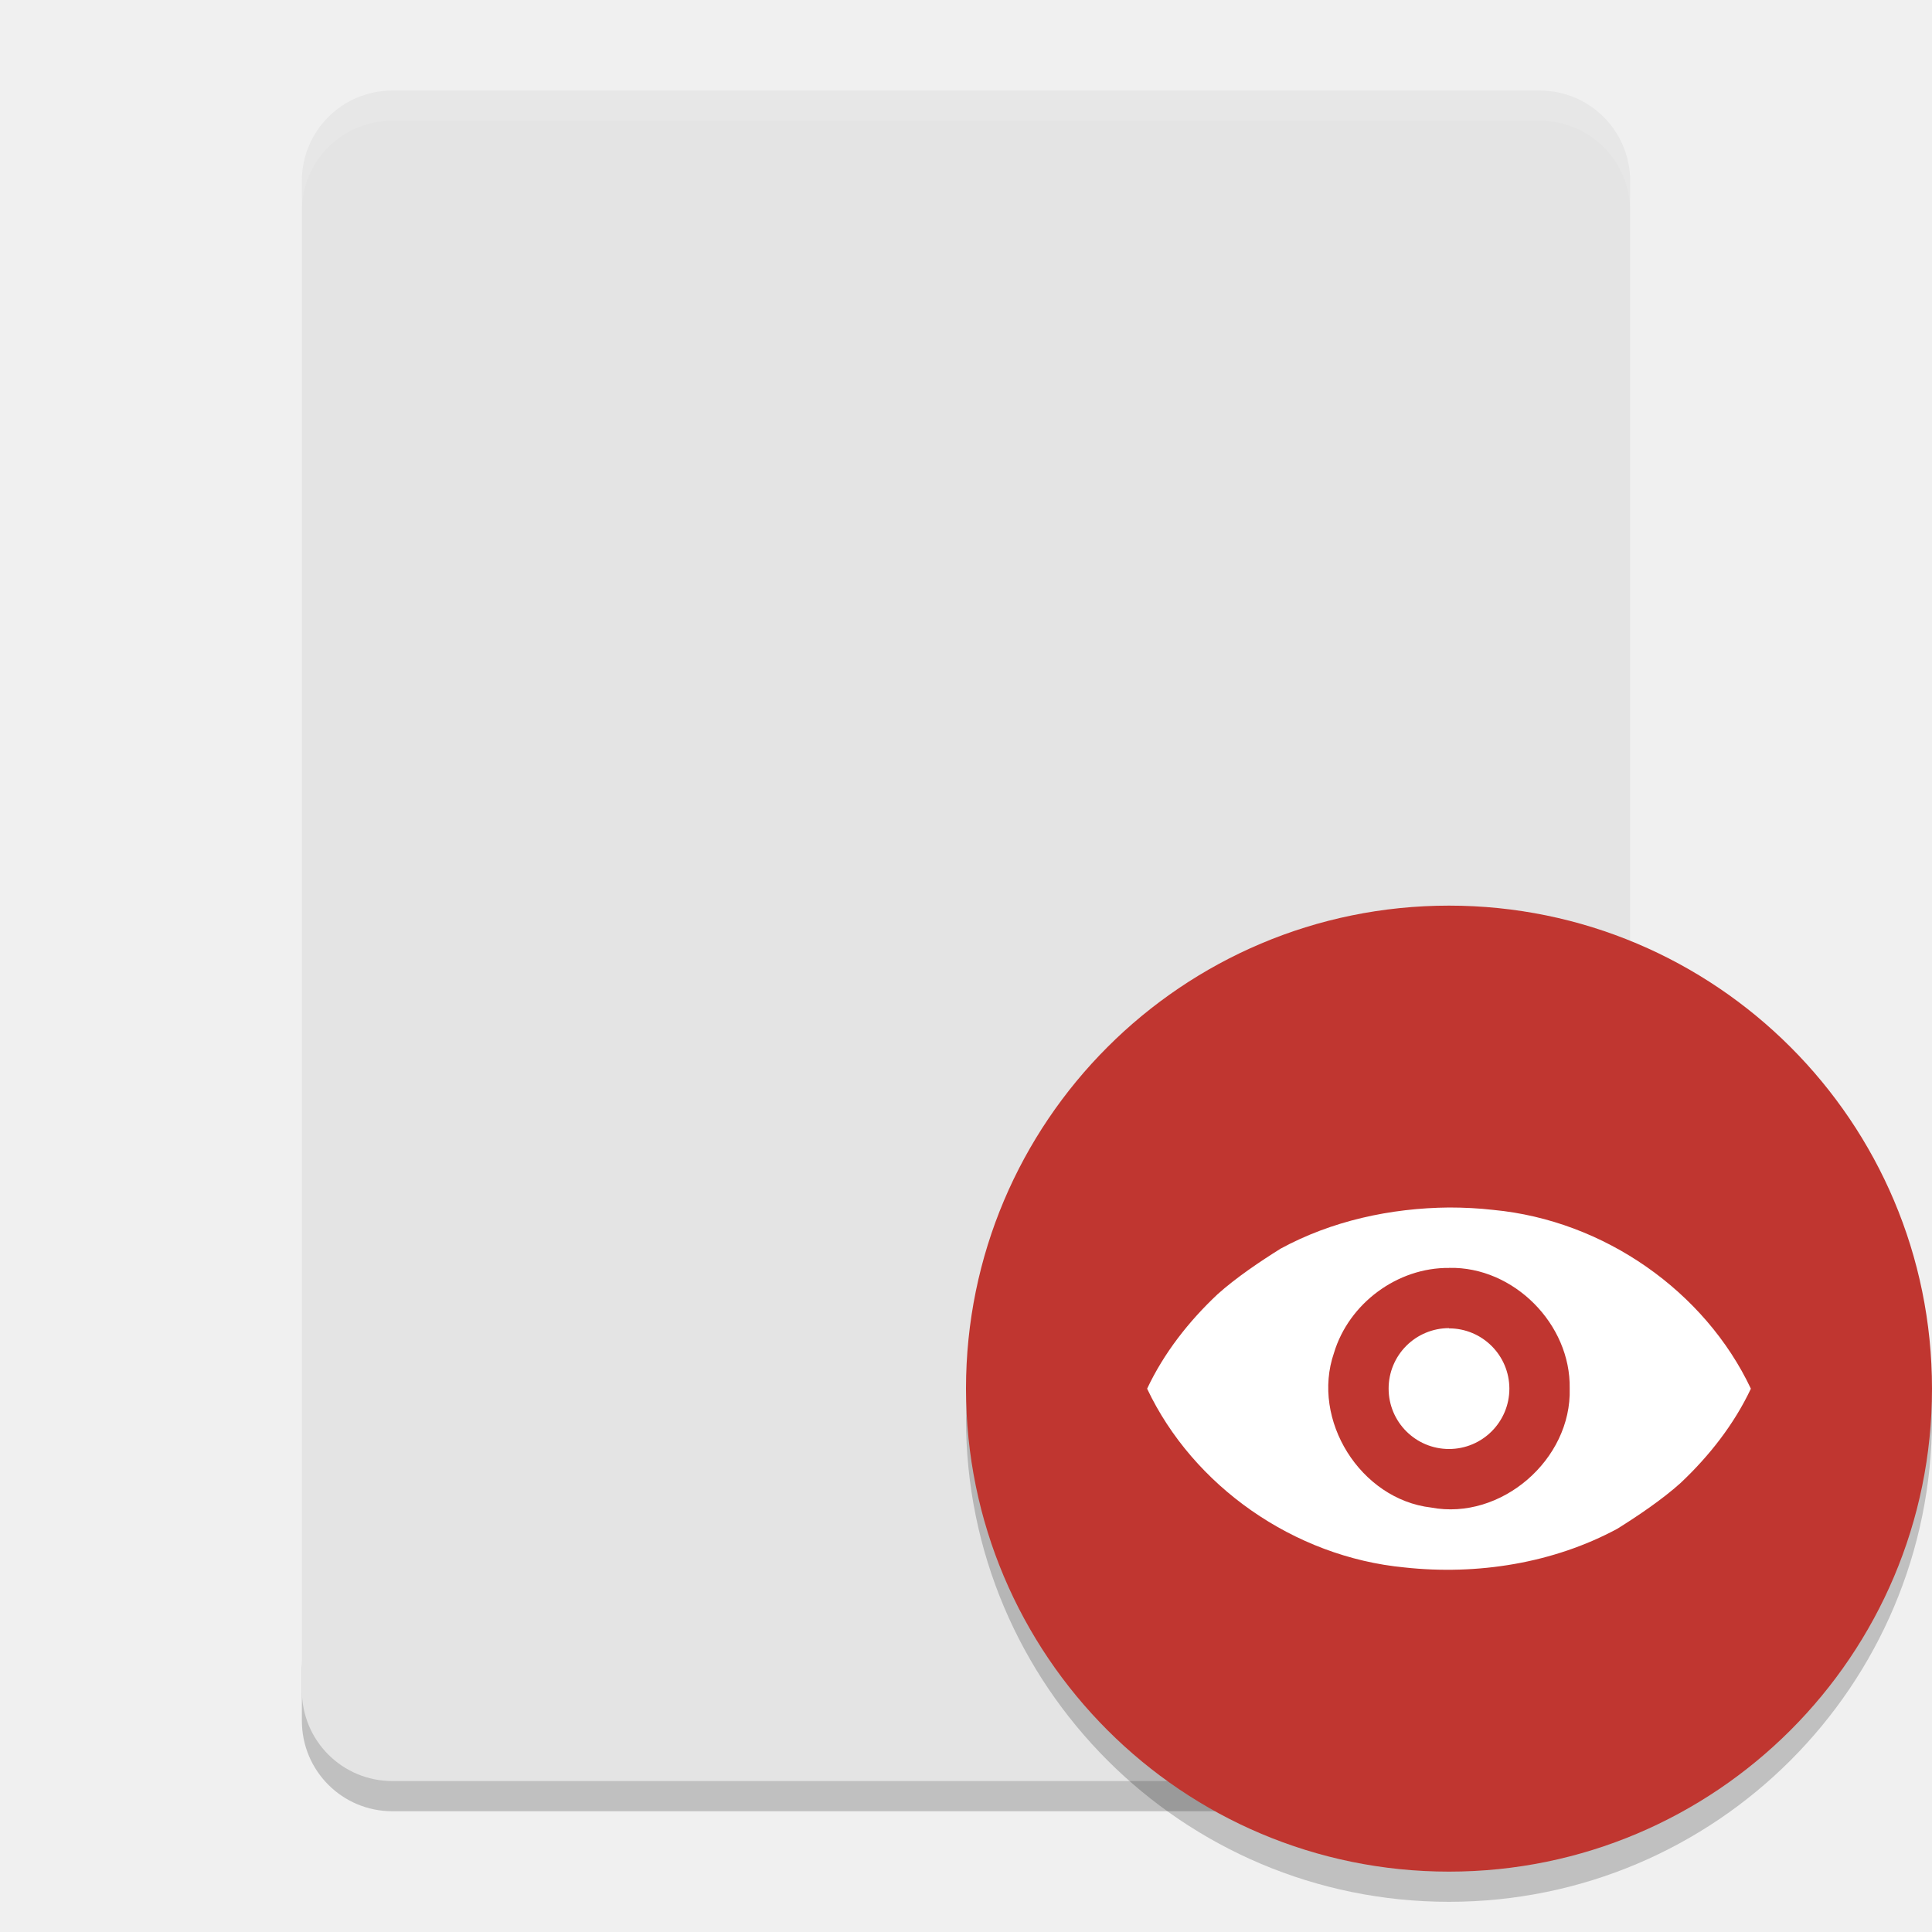
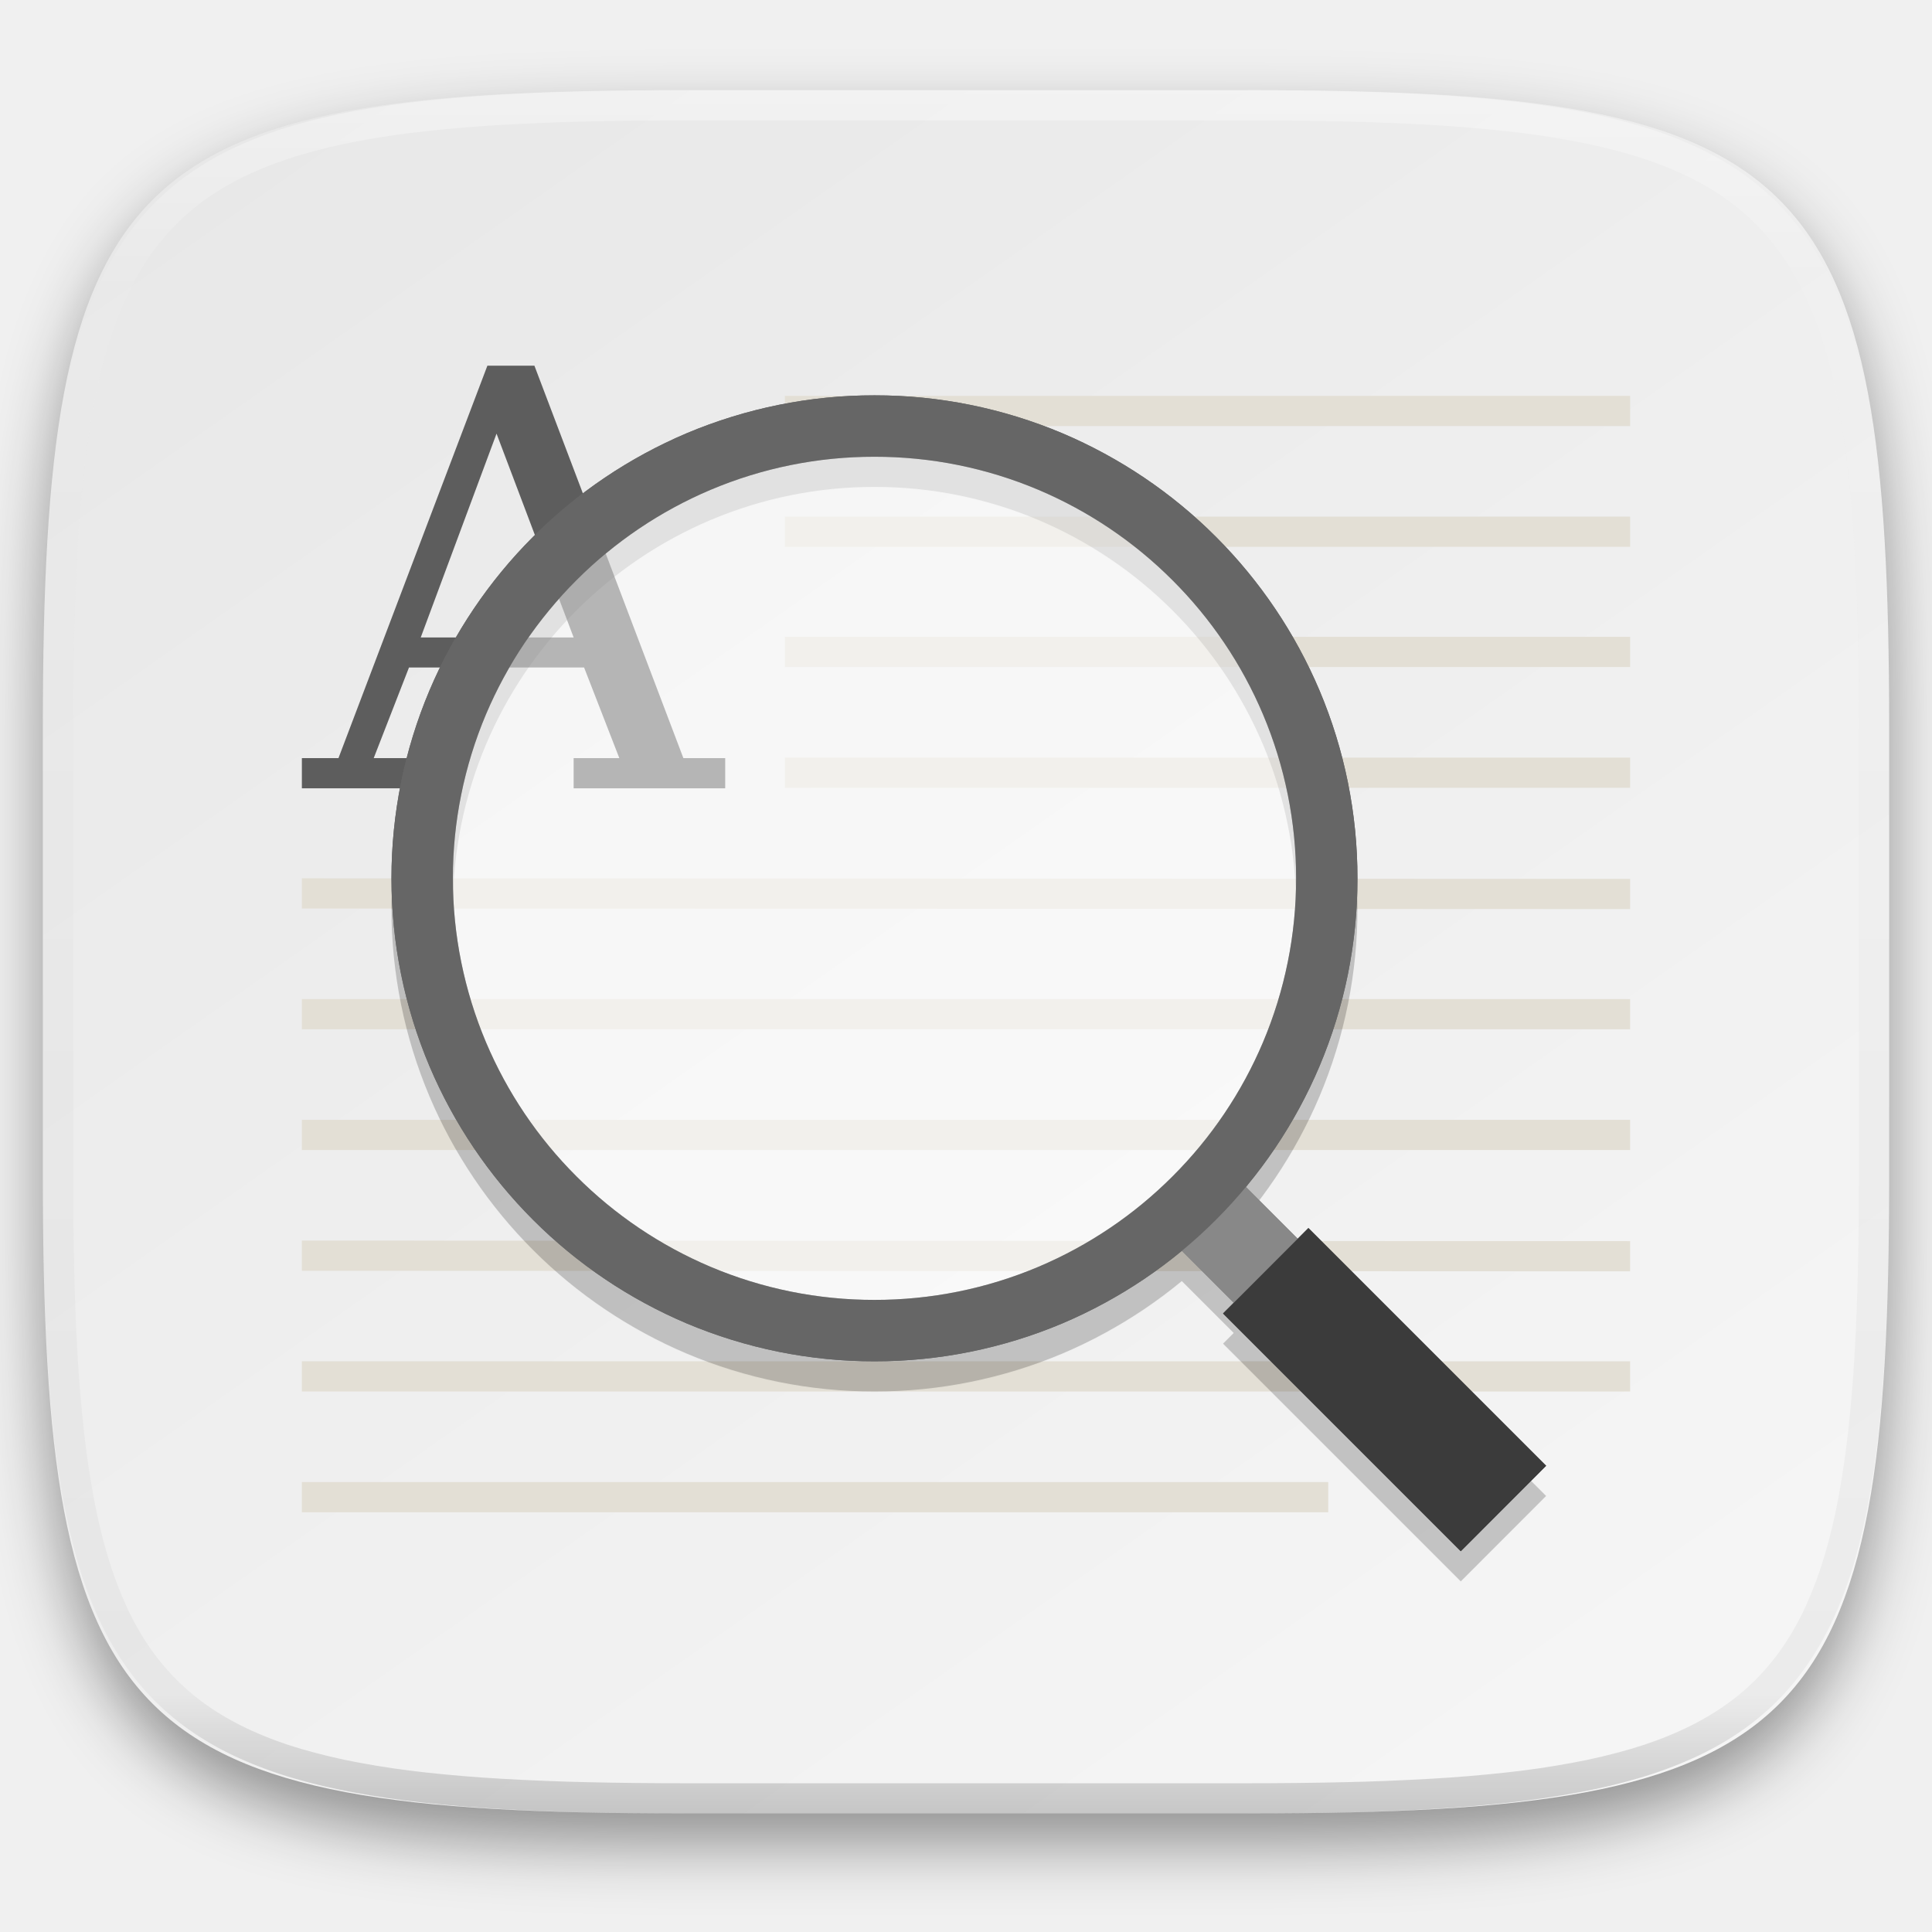
- <svg xmlns="http://www.w3.org/2000/svg" width="64" height="64" version="1">
-   <path style="opacity:0.2" d="m 10,55 0,2 c 0,1.662 1.338,3 3,3 l 38,0 c 1.662,0 3,-1.338 3,-3 l 0,-2 c 0,1.662 -1.338,3 -3,3 l -38,0 c -1.662,0 -3,-1.338 -3,-3 z" />
-   <path style="fill:#e4e4e4" d="M 54,56 54,6 C 54,4.338 52.662,3 51,3 L 13,3 c -1.662,0 -3,1.338 -3,3 l 0,50 c 0,1.662 1.338,3 3,3 l 38,0 c 1.662,0 3,-1.338 3,-3 z" />
-   <path style="opacity:0.2;fill-rule:evenodd" d="M 63.958,45.848 A 16,16 0 0 1 48,61 16,16 0 0 1 32.042,46.152 16,16 0 0 0 32,47 16,16 0 0 0 48,63 16,16 0 0 0 64,47 16,16 0 0 0 63.957,45.848 Z" />
-   <circle style="fill:#c03630;fill-rule:evenodd" cx="48" cy="46" r="16" />
-   <path style="fill:#ffffff;fill-rule:evenodd" d="M 48 40 C 46.061 40.018 44.11 40.445 42.422 41.363 C 41.749 41.784 40.941 42.327 40.332 42.875 C 39.374 43.775 38.554 44.825 38 46.002 C 39.519 49.218 42.856 51.576 46.529 51.924 C 48.938 52.186 51.46 51.785 53.578 50.641 C 54.251 50.22 55.059 49.677 55.668 49.129 C 56.626 48.227 57.446 47.177 58 46.002 C 56.482 42.786 53.143 40.428 49.471 40.08 C 48.983 40.024 48.49 40 48 40 z M 48.004 42 C 50.144 41.953 52.038 43.868 51.998 45.996 C 52.067 48.349 49.723 50.379 47.406 49.939 C 45.066 49.665 43.422 47.038 44.191 44.814 C 44.684 43.178 46.291 41.983 48.006 42.002 L 48.004 42 z M 48 43.996 A 2 2 0 0 0 46 46 A 2 2 0 0 0 48 48 A 2 2 0 0 0 50 46 A 2 2 0 0 0 48 44.004 L 48 43.996 z" />
-   <path style="opacity:0.1;fill:#ffffff" d="M 13 3 C 11.338 3 10 4.338 10 6 L 10 7 C 10 5.338 11.338 4 13 4 L 51 4 C 52.662 4 54 5.338 54 7 L 54 6 C 54 4.338 52.662 3 51 3 L 13 3 z" />
+ <svg xmlns="http://www.w3.org/2000/svg" style="isolation:isolate" viewBox="0 0 256 256" width="256" height="256">
+   <g id="Group" filter="url(#oM6I8KRSICfyBQ6AweqNGEFP5eDRCQ6v)">
+     <linearGradient id="_lgradient_156" x1="0.233" y1="-0.071" x2="0.933" y2="0.858" gradientTransform="matrix(244.648,0,0,228.338,5.676,11.947)" gradientUnits="userSpaceOnUse">
+       <stop offset="0%" stop-opacity="1" style="stop-color:rgb(232,232,232)" />
+       <stop offset="100%" stop-opacity="1" style="stop-color:rgb(245,245,245)" />
+     </linearGradient>
+     <path d=" M 165.685 11.947 C 239.74 11.947 250.324 22.504 250.324 96.491 L 250.324 155.742 C 250.324 229.728 239.74 240.285 165.685 240.285 L 90.315 240.285 C 16.26 240.285 5.676 229.728 5.676 155.742 L 5.676 96.491 C 5.676 22.504 16.26 11.947 90.315 11.947 L 165.685 11.947 L 165.685 11.947 L 165.685 11.947 Z " id="shape" fill="url(#_lgradient_156)" />
+   </g>
+   <defs>
+     <filter id="oM6I8KRSICfyBQ6AweqNGEFP5eDRCQ6v" x="-200%" y="-200%" width="400%" height="400%" filterUnits="objectBoundingBox" color-interpolation-filters="sRGB">
+       <feGaussianBlur in="SourceGraphic" stdDeviation="4.294" />
+       <feOffset dx="0" dy="4" result="pf_100_offsetBlur" />
+       <feFlood flood-color="#000000" flood-opacity="0.4" />
+       <feComposite in2="pf_100_offsetBlur" operator="in" result="pf_100_dropShadow" />
+       <feBlend in="SourceGraphic" in2="pf_100_dropShadow" mode="normal" />
+     </filter>
+   </defs>
+   <g opacity="0.4">
+     <line x1="250.324" y1="163.827" x2="172.926" y2="240.285" id="highlight mark" />
+   </g>
+   <g id="document-viewer">
+     <path d=" M 64.581 48.457 L 44.848 100.457 L 40 100.457 L 40 104.457 L 54 104.457 L 54 100.457 L 49.518 100.457 L 54.193 88.448 L 77.395 88.448 L 82.065 100.457 L 76.01 100.457 L 76.01 104.457 L 96.093 104.457 L 96.093 100.457 L 90.553 100.457 L 70.813 48.457 L 64.581 48.457 L 64.581 48.457 L 64.581 48.457 Z  M 65.794 57.459 L 76.01 84.465 L 55.75 84.465 L 65.794 57.459 L 65.794 57.459 L 65.794 57.459 Z " id="first-letter" fill="rgb(93,93,93)" />
+     <path d=" M 104 52.458 L 104 56.458 L 216 56.458 L 216 52.458 L 104 52.458 L 104 52.458 L 104 52.458 Z  M 104 68.458 L 104 72.458 L 216 72.458 L 216 68.458 L 104 68.458 L 104 68.458 L 104 68.458 Z  M 104 84.383 L 104 88.383 L 216 88.383 L 216 84.383 L 104 84.383 L 104 84.383 L 104 84.383 Z  M 104 100.383 L 104 104.383 L 216 104.383 L 216 100.383 L 104 100.383 L 104 100.383 L 104 100.383 Z  M 40 116.383 L 40 120.383 L 216 120.458 L 216 116.458 L 40 116.383 L 40 116.383 L 40 116.383 Z  M 40 132.383 L 40 136.383 L 216 136.383 L 216 132.383 L 40 132.383 L 40 132.383 L 40 132.383 Z  M 40 148.383 L 40 152.383 L 216 152.383 L 216 148.383 L 40 148.383 L 40 148.383 L 40 148.383 Z  M 40 164.383 L 40 168.383 L 216 168.458 L 216 164.458 L 40 164.383 L 40 164.383 L 40 164.383 Z  M 40 180.383 L 40 184.383 L 216 184.383 L 216 180.383 L 40 180.383 L 40 180.383 L 40 180.383 Z  M 40 196.383 L 40 200.383 L 176 200.383 L 176 196.383 L 40 196.383 L 40 196.383 L 40 196.383 Z " id="text" fill="rgb(227,223,213)" fill-opacity="0.996" />
+     <g id="glass" filter="url(#ngaZGxfQwfZa50DIurBZwu7oMryH9AdF)">
+       <path d=" M 155.47 164.623 L 163.96 156.143 L 175.96 168.143 L 167.47 176.623 L 155.47 164.623 L 155.47 164.623 L 155.47 164.623 Z " id="Path" fill="rgb(136,136,136)" />
+       <path d=" M 162.06 174.043 L 173.37 162.723 L 204.87 194.223 L 193.56 205.543 L 162.06 174.043 L 162.06 174.043 L 162.06 174.043 Z " id="Path" fill="rgb(59,59,59)" />
+       <path d=" M 51.87 116.383 C 51.87 107.833 53.58 99.363 56.91 91.483 C 60.13 83.883 64.79 76.973 70.63 71.133 C 76.46 65.293 83.37 60.643 90.97 57.413 C 98.85 54.093 107.32 52.373 115.87 52.383 C 124.43 52.373 132.9 54.093 140.78 57.413 C 148.38 60.643 155.29 65.293 161.12 71.133 C 166.96 76.973 171.62 83.883 174.84 91.483 C 178.17 99.363 179.88 107.833 179.87 116.383 C 179.88 124.933 178.17 133.403 174.84 141.283 C 171.62 148.883 166.96 155.793 161.12 161.633 C 155.29 167.473 148.38 172.123 140.78 175.353 C 132.9 178.673 124.43 180.393 115.87 180.383 C 107.32 180.393 98.85 178.673 90.97 175.353 C 83.37 172.123 76.46 167.473 70.63 161.633 C 64.79 155.793 60.13 148.883 56.91 141.283 C 53.58 133.403 51.87 124.933 51.87 116.383 Z  M 60.01 116.383 C 60 108.913 61.5 101.523 64.4 94.643 C 67.21 88.013 71.28 81.983 76.38 76.893 C 81.47 71.793 87.51 67.723 94.14 64.913 C 101.02 62.003 108.41 60.513 115.87 60.523 C 123.34 60.513 130.73 62.003 137.61 64.913 C 144.24 67.723 150.28 71.793 155.37 76.893 C 160.47 81.983 164.54 88.013 167.35 94.653 C 170.25 101.523 171.75 108.913 171.74 116.383 C 171.75 123.853 170.25 131.243 167.35 138.113 C 164.54 144.753 160.47 150.783 155.37 155.873 C 150.28 160.973 144.24 165.043 137.61 167.853 C 130.73 170.763 123.34 172.253 115.87 172.243 C 108.41 172.253 101.02 170.763 94.14 167.853 C 87.51 165.043 81.47 160.973 76.38 155.873 C 71.28 150.783 67.21 144.753 64.4 138.113 C 61.5 131.243 60 123.853 60.01 116.383 Z " fill-rule="evenodd" id="Compound Path" fill="rgb(102,102,102)" />
+     </g>
+     <defs>
+       <filter id="ngaZGxfQwfZa50DIurBZwu7oMryH9AdF" x="-200%" y="-200%" width="400%" height="400%" filterUnits="objectBoundingBox" color-interpolation-filters="sRGB">
+         <feGaussianBlur in="SourceGraphic" stdDeviation="0" />
+         <feOffset dx="0" dy="4" result="pf_100_offsetBlur" />
+         <feFlood flood-color="#000000" flood-opacity="0.2" />
+         <feComposite in2="pf_100_offsetBlur" operator="in" result="pf_100_dropShadow" />
+         <feBlend in="SourceGraphic" in2="pf_100_dropShadow" mode="normal" />
+       </filter>
+     </defs>
+     <g id="glass">
+       <path d=" M 155.47 164.623 L 163.96 156.143 L 175.96 168.143 L 167.47 176.623 L 155.47 164.623 L 155.47 164.623 L 155.47 164.623 Z " id="Path" fill="rgb(136,136,136)" />
+       <path d=" M 162.06 174.043 L 173.37 162.723 L 204.87 194.223 L 193.56 205.543 L 162.06 174.043 L 162.06 174.043 L 162.06 174.043 Z " id="Path" fill="rgb(59,59,59)" />
+       <circle vector-effect="non-scaling-stroke" cx="115.875" cy="116.384" r="59.932" id="path4260" fill="rgb(255,255,255)" fill-opacity="0.543" />
+       <path d=" M 51.87 116.383 C 51.87 107.833 53.58 99.363 56.91 91.483 C 60.13 83.883 64.79 76.973 70.63 71.133 C 76.46 65.293 83.37 60.643 90.97 57.413 C 98.85 54.093 107.32 52.373 115.87 52.383 C 124.43 52.373 132.9 54.093 140.78 57.413 C 148.38 60.643 155.29 65.293 161.12 71.133 C 166.96 76.973 171.62 83.883 174.84 91.483 C 178.17 99.363 179.88 107.833 179.87 116.383 C 179.88 124.933 178.17 133.403 174.84 141.283 C 171.62 148.883 166.96 155.793 161.12 161.633 C 155.29 167.473 148.38 172.123 140.78 175.353 C 132.9 178.673 124.43 180.393 115.87 180.383 C 107.32 180.393 98.85 178.673 90.97 175.353 C 83.37 172.123 76.46 167.473 70.63 161.633 C 64.79 155.793 60.13 148.883 56.91 141.283 C 53.58 133.403 51.87 124.933 51.87 116.383 Z  M 60.01 116.383 C 60 108.913 61.5 101.523 64.4 94.643 C 67.21 88.013 71.28 81.983 76.38 76.893 C 81.47 71.793 87.51 67.723 94.14 64.913 C 101.02 62.003 108.41 60.513 115.87 60.523 C 123.34 60.513 130.73 62.003 137.61 64.913 C 144.24 67.723 150.28 71.793 155.37 76.893 C 160.47 81.983 164.54 88.013 167.35 94.653 C 170.25 101.523 171.75 108.913 171.74 116.383 C 171.75 123.853 170.25 131.243 167.35 138.113 C 164.54 144.753 160.47 150.783 155.37 155.873 C 150.28 160.973 144.24 165.043 137.61 167.853 C 130.73 170.763 123.34 172.253 115.87 172.243 C 108.41 172.253 101.02 170.763 94.14 167.853 C 87.51 165.043 81.47 160.973 76.38 155.873 C 71.28 150.783 67.21 144.753 64.4 138.113 C 61.5 131.243 60 123.853 60.01 116.383 Z " fill-rule="evenodd" id="Compound Path" fill="rgb(102,102,102)" />
+     </g>
+   </g>
+   <g opacity="0.4">
+     <linearGradient id="_lgradient_157" x1="0.517" y1="0" x2="0.517" y2="1" gradientTransform="matrix(244.65,0,0,228.34,5.68,11.95)" gradientUnits="userSpaceOnUse">
+       <stop offset="0%" stop-opacity="1" style="stop-color:rgb(255,255,255)" />
+       <stop offset="12.5%" stop-opacity="0.098" style="stop-color:rgb(255,255,255)" />
+       <stop offset="92.5%" stop-opacity="0.098" style="stop-color:rgb(0,0,0)" />
+       <stop offset="100%" stop-opacity="0.498" style="stop-color:rgb(0,0,0)" />
+     </linearGradient>
+     <path d=" M 165.068 11.951 C 169.396 11.941 173.724 11.991 178.052 12.089 C 181.927 12.167 185.803 12.315 189.678 12.541 C 193.131 12.737 196.583 13.022 200.026 13.395 C 203.085 13.73 206.144 14.181 209.174 14.741 C 211.889 15.243 214.574 15.881 217.22 16.657 C 219.62 17.355 221.971 18.219 224.243 19.241 C 226.358 20.184 228.384 21.304 230.302 22.591 C 232.142 23.829 233.863 25.244 235.437 26.806 C 237.001 28.378 238.417 30.088 239.656 31.925 C 240.945 33.841 242.066 35.865 243.02 37.967 C 244.043 40.247 244.909 42.585 245.617 44.972 C 246.394 47.615 247.034 50.297 247.535 53.009 C 248.096 56.035 248.548 59.081 248.883 62.136 C 249.257 65.575 249.542 69.014 249.739 72.462 C 249.965 76.323 250.112 80.194 250.201 84.055 C 250.289 88.378 250.339 92.701 250.329 97.014 L 250.329 155.226 C 250.339 159.549 250.289 163.862 250.201 168.185 C 250.112 172.056 249.965 175.917 249.739 179.778 C 249.542 183.226 249.257 186.675 248.883 190.104 C 248.548 193.159 248.096 196.215 247.535 199.241 C 247.034 201.943 246.394 204.625 245.617 207.268 C 244.909 209.655 244.043 212.003 243.02 214.273 C 242.066 216.385 240.945 218.399 239.656 220.315 C 238.417 222.152 237.001 223.872 235.437 225.434 C 233.863 226.996 232.142 228.411 230.302 229.649 C 228.384 230.936 226.358 232.056 224.243 232.999 C 221.971 234.021 219.62 234.885 217.22 235.593 C 214.574 236.369 211.889 237.007 209.174 237.499 C 206.144 238.068 203.085 238.51 200.026 238.845 C 196.583 239.218 193.131 239.503 189.678 239.699 C 185.803 239.925 181.927 240.073 178.052 240.161 C 173.724 240.249 169.396 240.299 165.068 240.289 L 90.942 240.289 C 86.614 240.299 82.286 240.249 77.958 240.161 C 74.083 240.073 70.207 239.925 66.332 239.699 C 62.879 239.503 59.427 239.218 55.984 238.845 C 52.925 238.51 49.866 238.068 46.836 237.499 C 44.121 237.007 41.436 236.369 38.79 235.593 C 36.39 234.885 34.039 234.021 31.767 232.999 C 29.652 232.056 27.626 230.936 25.708 229.649 C 23.868 228.411 22.147 226.996 20.573 225.434 C 19.009 223.872 17.593 222.152 16.354 220.315 C 15.065 218.399 13.944 216.385 12.99 214.273 C 11.967 212.003 11.101 209.655 10.393 207.268 C 9.616 204.625 8.976 201.943 8.475 199.241 C 7.914 196.215 7.462 193.159 7.127 190.104 C 6.753 186.675 6.468 183.226 6.271 179.778 C 6.045 175.917 5.898 172.056 5.809 168.185 C 5.721 163.862 5.671 159.549 5.681 155.226 L 5.681 97.014 C 5.671 92.701 5.721 88.378 5.809 84.055 C 5.898 80.194 6.045 76.323 6.271 72.462 C 6.468 69.014 6.753 65.575 7.127 62.136 C 7.462 59.081 7.914 56.035 8.475 53.009 C 8.976 50.297 9.616 47.615 10.393 44.972 C 11.101 42.585 11.967 40.247 12.99 37.967 C 13.944 35.865 15.065 33.841 16.354 31.925 C 17.593 30.088 19.009 28.378 20.573 26.806 C 22.147 25.244 23.868 23.829 25.708 22.591 C 27.626 21.304 29.652 20.184 31.767 19.241 C 34.039 18.219 36.39 17.355 38.79 16.657 C 41.436 15.881 44.121 15.243 46.836 14.741 C 49.866 14.181 52.925 13.73 55.984 13.395 C 59.427 13.022 62.879 12.737 66.332 12.541 C 70.207 12.315 74.083 12.167 77.958 12.089 C 82.286 11.991 86.614 11.941 90.942 11.951 L 165.068 11.951 Z  M 165.078 15.96 C 169.376 15.95 173.675 15.999 177.973 16.087 C 181.8 16.176 185.626 16.323 189.452 16.539 C 192.836 16.736 196.219 17.011 199.583 17.384 C 202.554 17.699 205.515 18.131 208.446 18.681 C 211.023 19.153 213.58 19.762 216.099 20.499 C 218.322 21.147 220.495 21.953 222.6 22.896 C 224.509 23.751 226.338 24.763 228.069 25.922 C 229.692 27.013 231.207 28.26 232.594 29.646 C 233.981 31.031 235.23 32.544 236.332 34.165 C 237.492 35.894 238.506 37.712 239.361 39.608 C 240.306 41.72 241.112 43.892 241.761 46.102 C 242.509 48.617 243.109 51.162 243.591 53.736 C 244.132 56.664 244.565 59.611 244.889 62.578 C 245.263 65.938 245.539 69.308 245.735 72.688 C 245.952 76.51 246.109 80.322 246.188 84.144 C 246.276 88.437 246.325 92.721 246.325 97.014 C 246.325 97.014 246.325 97.014 246.325 97.014 L 246.325 155.226 C 246.325 155.226 246.325 155.226 246.325 155.226 C 246.325 159.519 246.276 163.803 246.188 168.096 C 246.109 171.918 245.952 175.74 245.735 179.552 C 245.539 182.932 245.263 186.302 244.889 189.672 C 244.565 192.629 244.132 195.576 243.591 198.504 C 243.109 201.078 242.509 203.623 241.761 206.138 C 241.112 208.358 240.306 210.52 239.361 212.632 C 238.506 214.528 237.492 216.356 236.332 218.075 C 235.23 219.706 233.981 221.219 232.594 222.604 C 231.207 223.98 229.692 225.227 228.069 226.318 C 226.338 227.477 224.509 228.489 222.6 229.344 C 220.495 230.297 218.322 231.093 216.099 231.741 C 213.58 232.478 211.023 233.087 208.446 233.559 C 205.515 234.109 202.554 234.541 199.583 234.865 C 196.219 235.229 192.836 235.514 189.452 235.701 C 185.626 235.917 181.8 236.074 177.973 236.153 C 173.675 236.251 169.376 236.29 165.078 236.29 C 165.078 236.29 165.078 236.29 165.068 236.29 L 90.942 236.29 C 90.932 236.29 90.932 236.29 90.932 236.29 C 86.634 236.29 82.335 236.251 78.037 236.153 C 74.21 236.074 70.384 235.917 66.558 235.701 C 63.174 235.514 59.791 235.229 56.427 234.865 C 53.456 234.541 50.495 234.109 47.564 233.559 C 44.987 233.087 42.43 232.478 39.911 231.741 C 37.688 231.093 35.515 230.297 33.41 229.344 C 31.501 228.489 29.672 227.477 27.941 226.318 C 26.318 225.227 24.803 223.98 23.416 222.604 C 22.029 221.219 20.78 219.706 19.678 218.075 C 18.518 216.356 17.504 214.528 16.649 212.632 C 15.704 210.52 14.898 208.358 14.249 206.138 C 13.501 203.623 12.901 201.078 12.419 198.504 C 11.878 195.576 11.445 192.629 11.121 189.672 C 10.747 186.302 10.472 182.932 10.275 179.552 C 10.058 175.74 9.901 171.918 9.822 168.096 C 9.734 163.803 9.685 159.519 9.685 155.226 C 9.685 155.226 9.685 155.226 9.685 155.226 L 9.685 97.014 C 9.685 97.014 9.685 97.014 9.685 97.014 C 9.685 92.721 9.734 88.437 9.822 84.144 C 9.901 80.322 10.058 76.51 10.275 72.688 C 10.472 69.308 10.747 65.938 11.121 62.578 C 11.445 59.611 11.878 56.664 12.419 53.736 C 12.901 51.162 13.501 48.617 14.249 46.102 C 14.898 43.892 15.704 41.72 16.649 39.608 C 17.504 37.712 18.518 35.894 19.678 34.165 C 20.78 32.544 22.029 31.031 23.416 29.646 C 24.803 28.26 26.318 27.013 27.941 25.922 C 29.672 24.763 31.501 23.751 33.41 22.896 C 35.515 21.953 37.688 21.147 39.911 20.499 C 42.43 19.762 44.987 19.153 47.564 18.681 C 50.495 18.131 53.456 17.699 56.427 17.384 C 59.791 17.011 63.174 16.736 66.558 16.539 C 70.384 16.323 74.21 16.176 78.037 16.087 C 82.335 15.999 86.634 15.95 90.932 15.96 C 90.932 15.96 90.932 15.96 90.942 15.96 L 165.068 15.96 C 165.078 15.96 165.078 15.96 165.078 15.96 Z " fill-rule="evenodd" id="highlight" fill="url(#_lgradient_157)" />
+   </g>
</svg>
